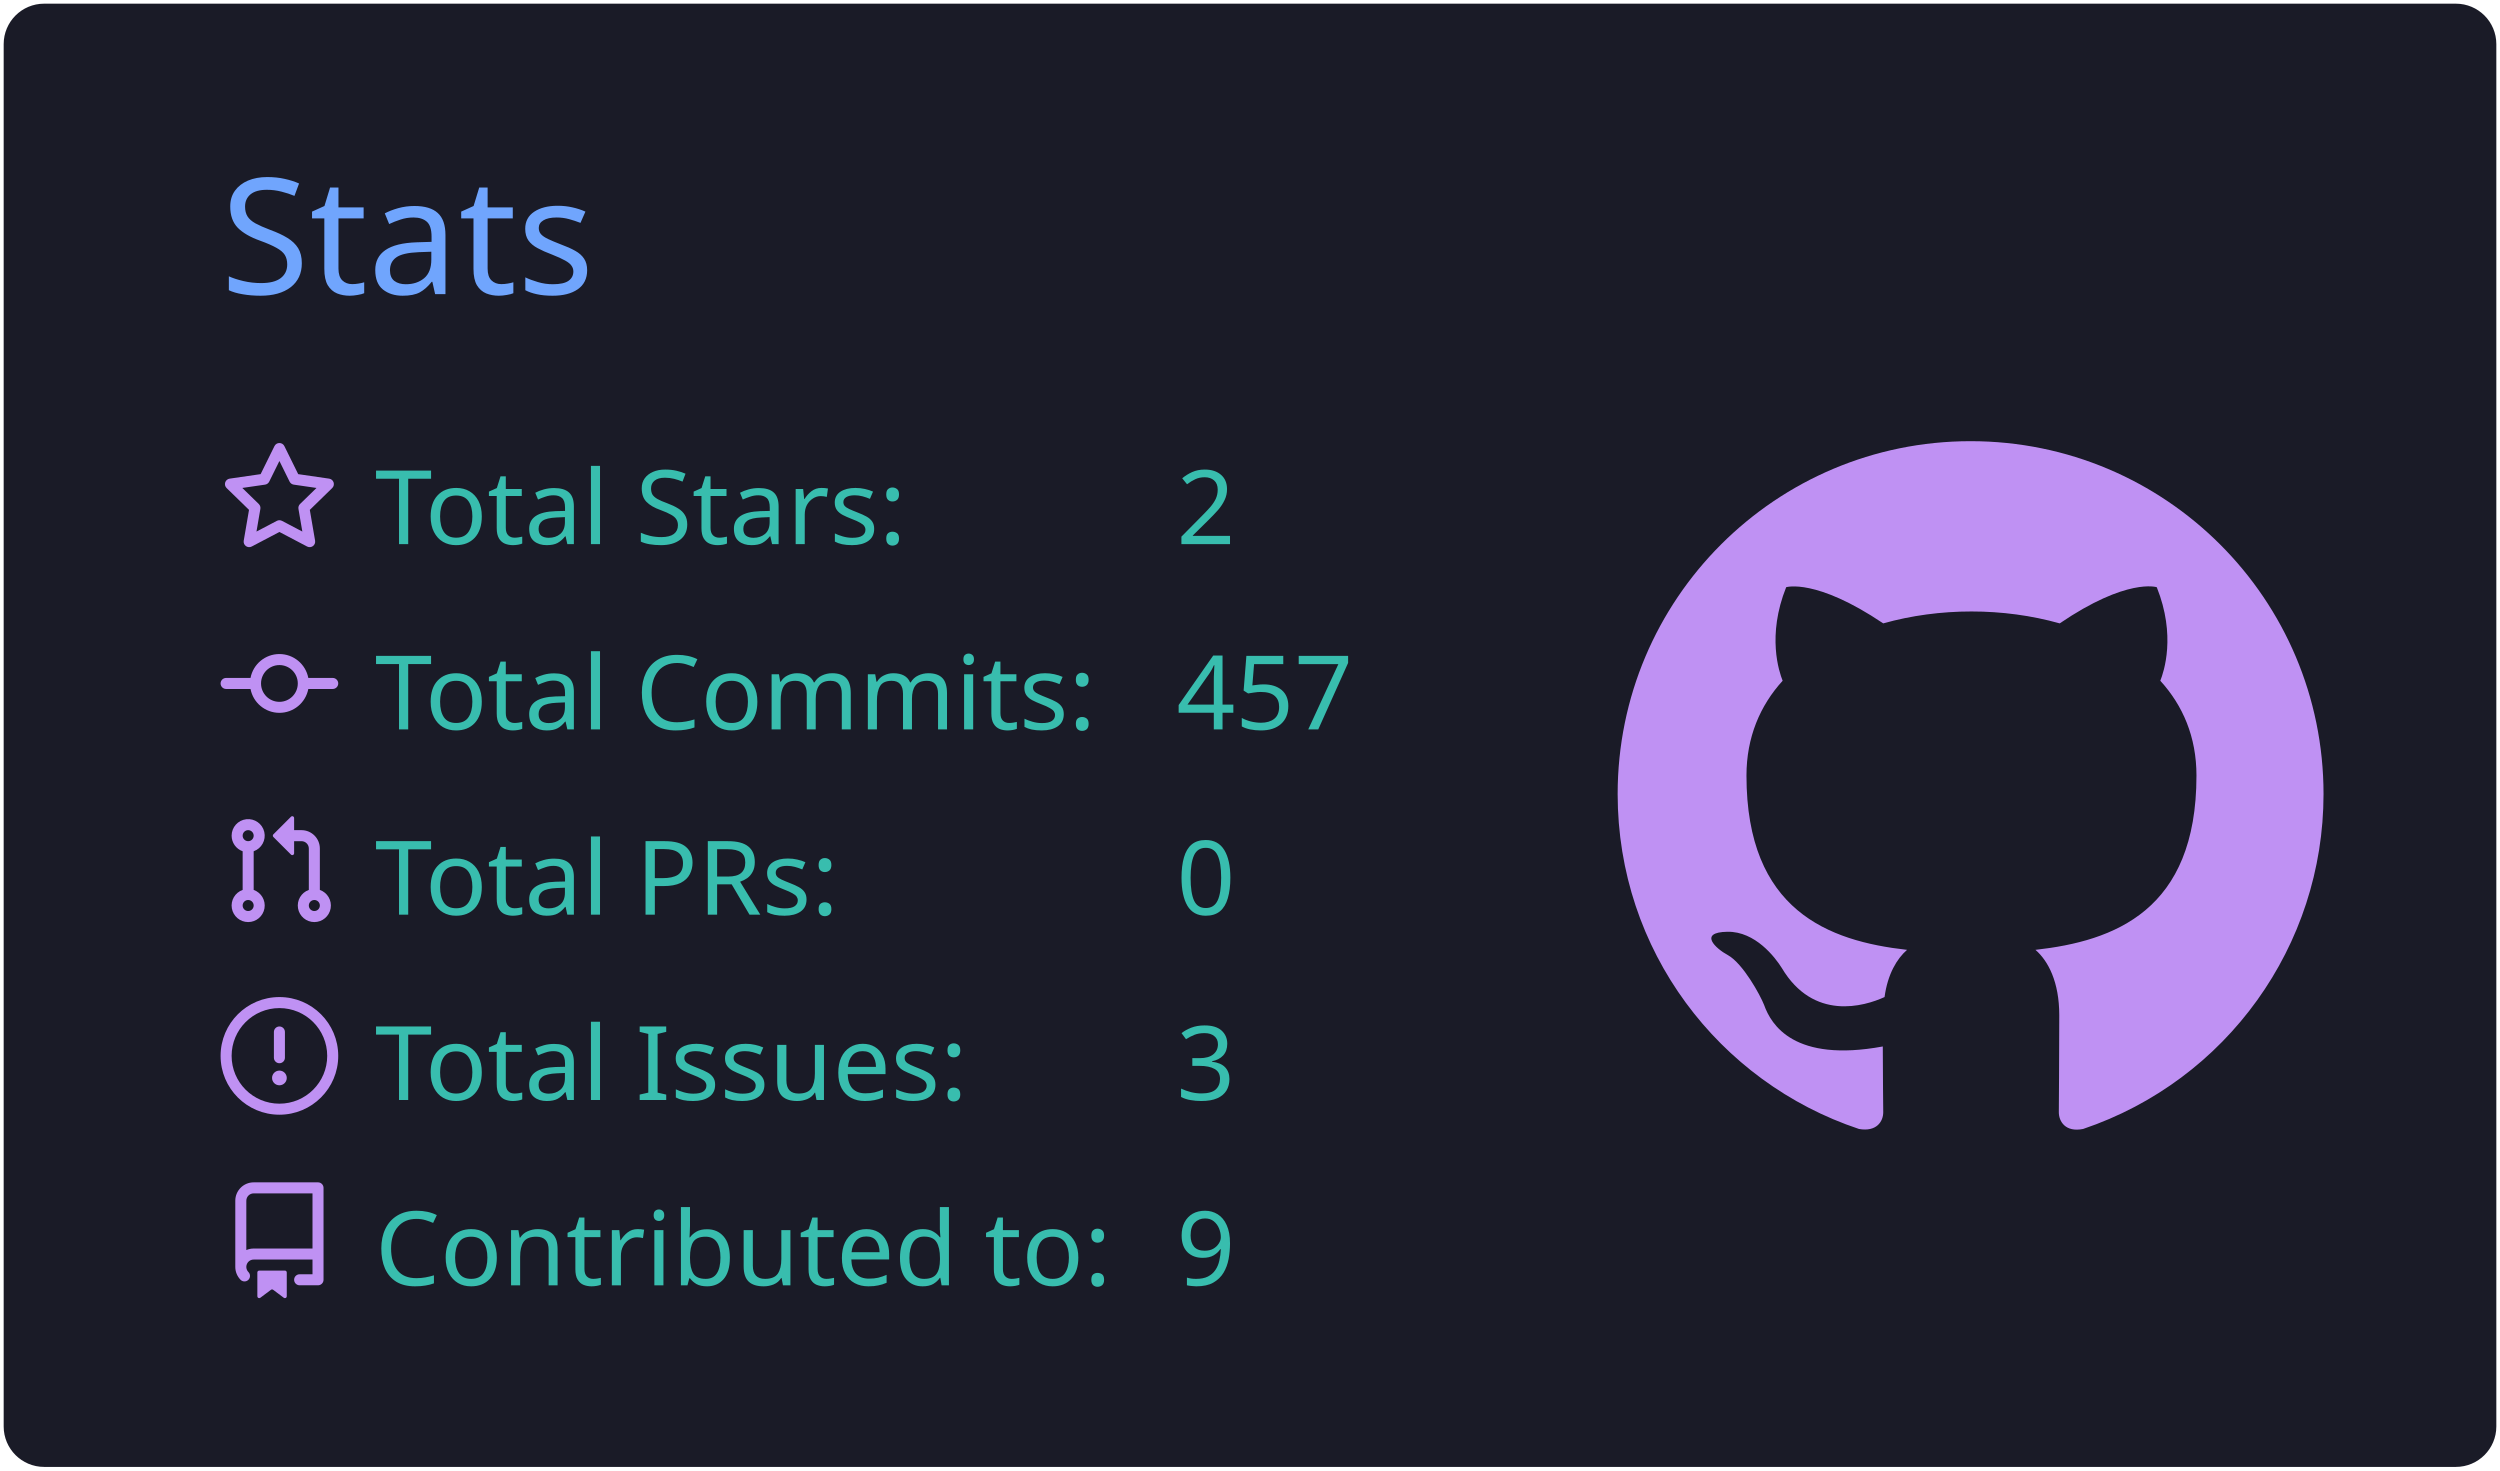
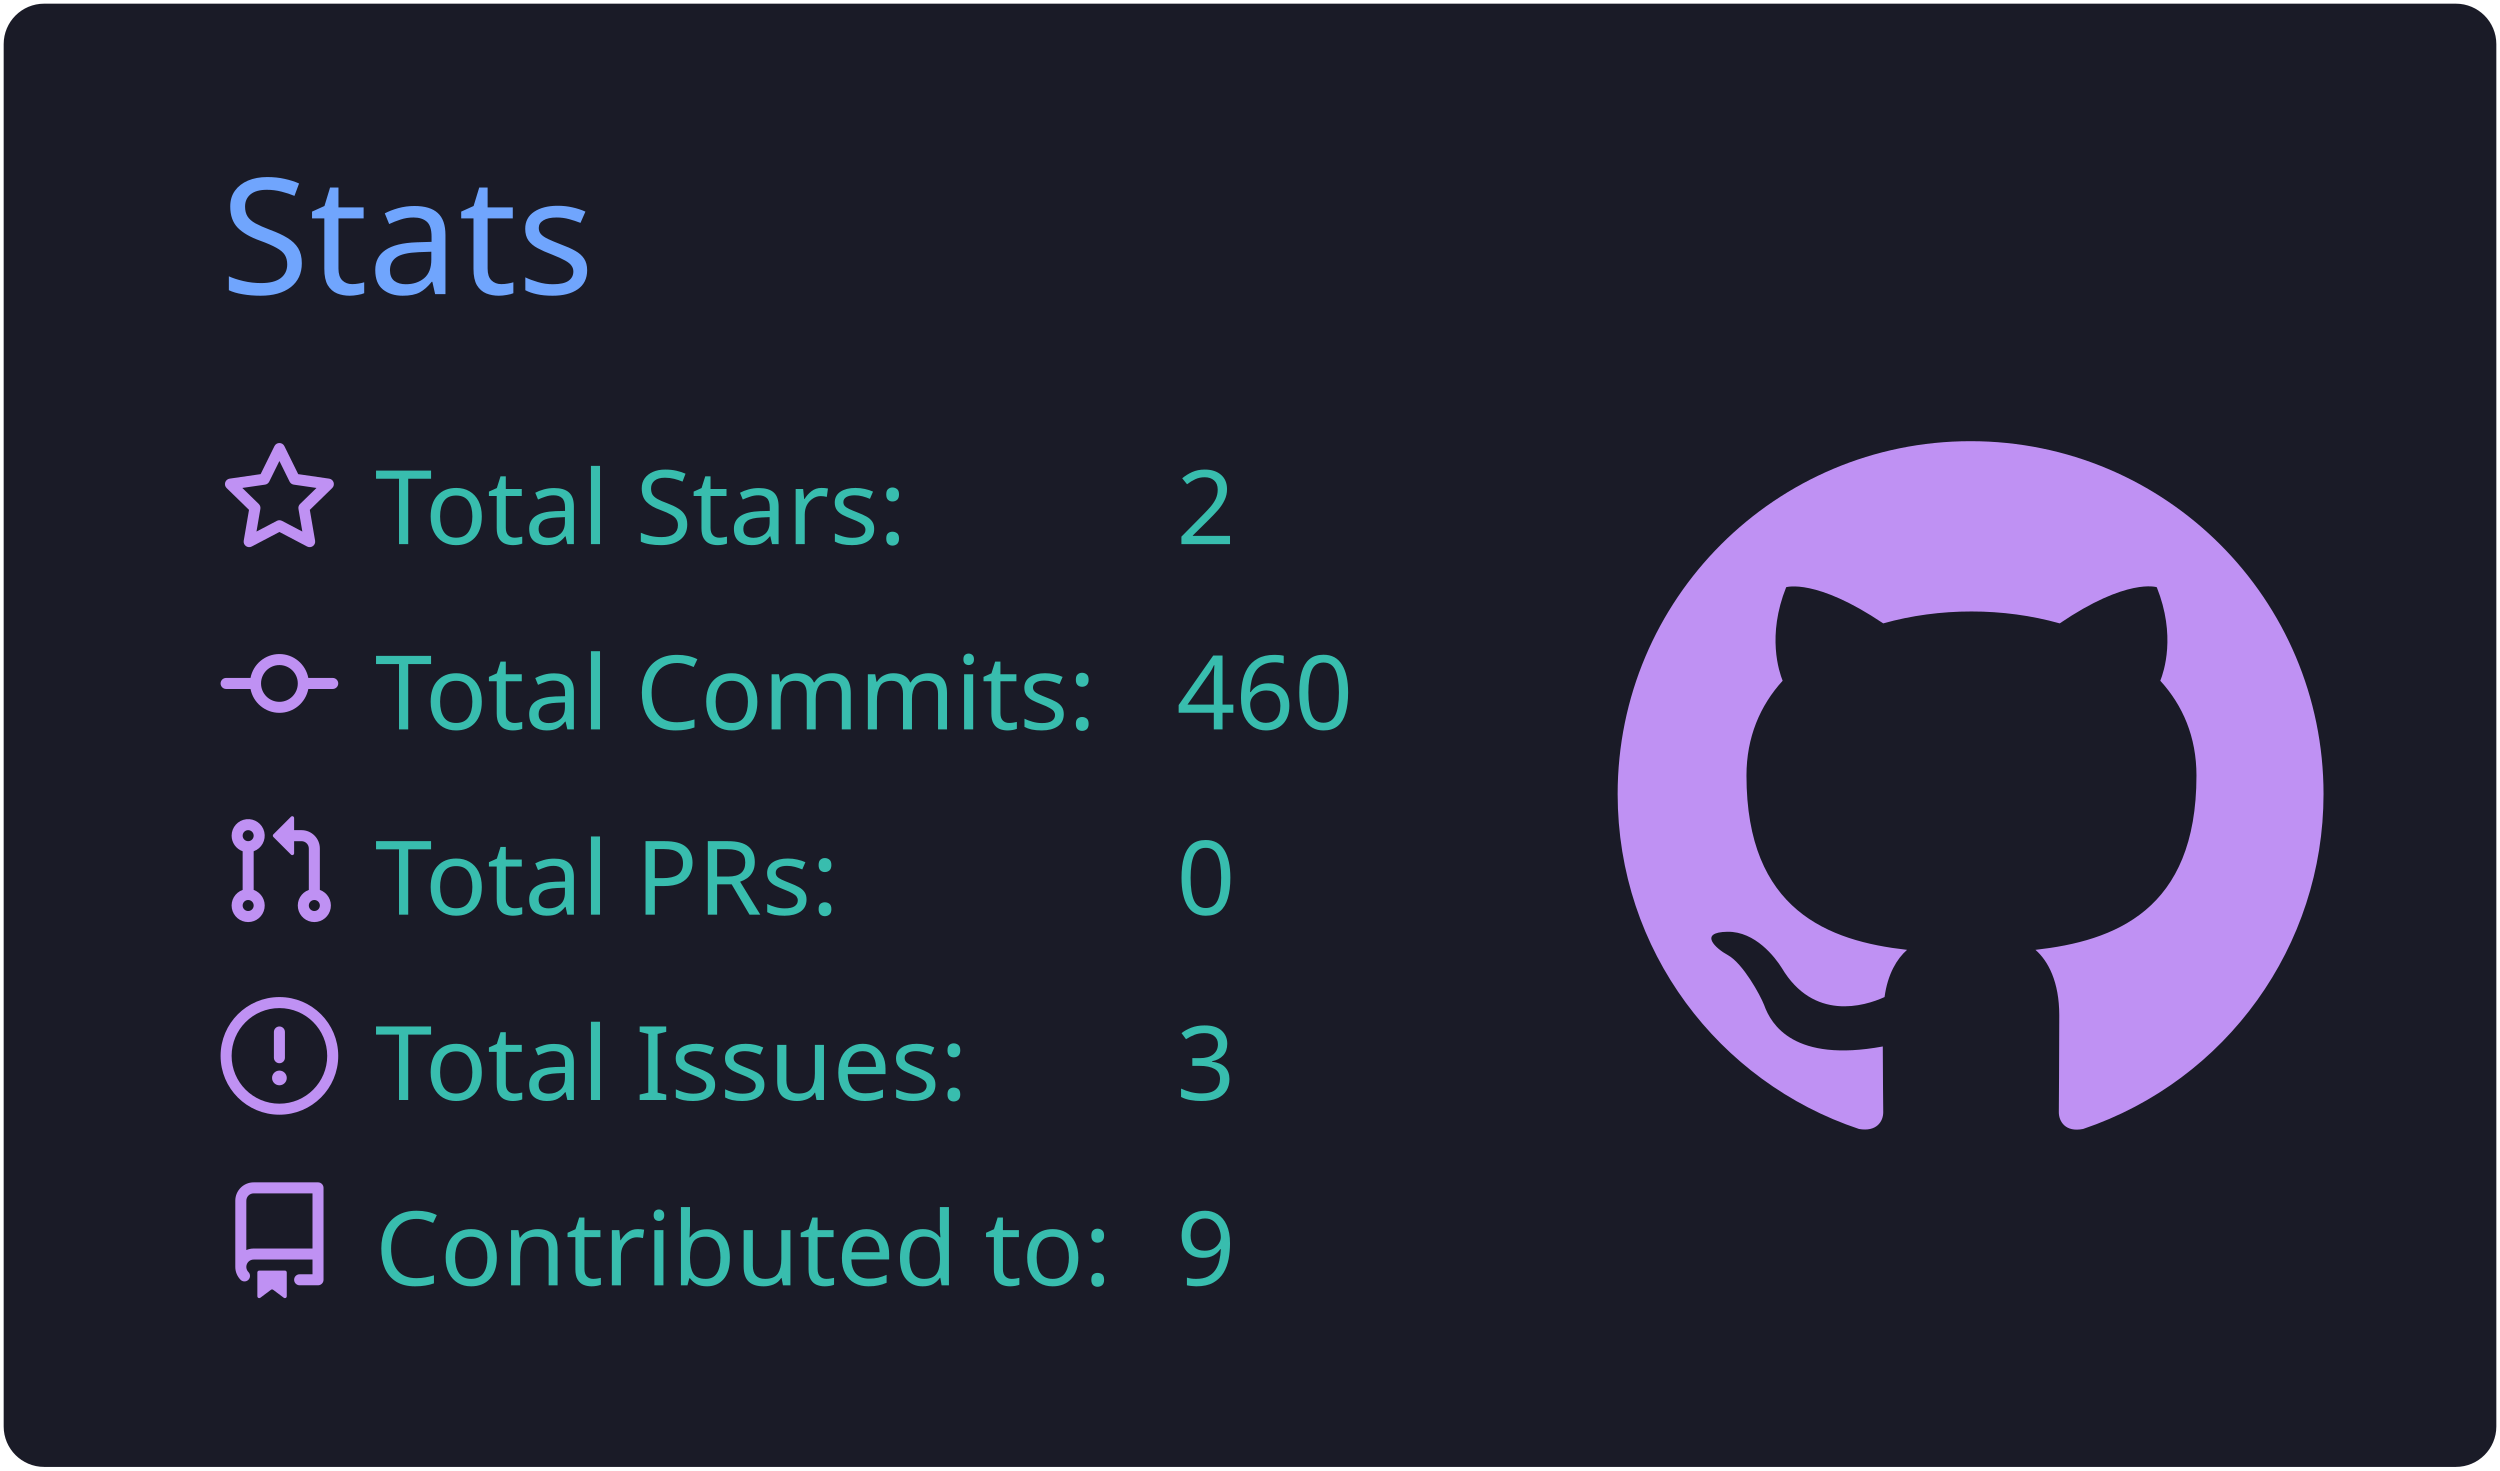
<svg xmlns="http://www.w3.org/2000/svg" width="340" height="200" viewBox="0 0 340 200">
  <style>* {
          font-family: 'Segoe UI', Ubuntu, "Helvetica Neue", Sans-Serif
        }</style>
  <g class="gpsc-root">
    <rect x="1" y="1" rx="5" ry="5" height="99%" width="99.412%" stroke="#1a1b27" stroke-width="1" fill="#1a1b27" stroke-opacity="1" />
    <text x="30" y="40" class="gpsc-item" style="--gpsc-i: 0; font-size: 22px; fill: #70a5fd;">Stats</text>
    <g transform="translate(0,40)">
      <g transform="translate(30,20)">
        <g class="gpsc-item" style="--gpsc-i: 0;">
          <g transform="translate(0,0)" width="14" height="14" fill="#bf91f3">
            <path fill-rule="evenodd" d="M8 .25a.75.75 0 01.673.418l1.882 3.815 4.21.612a.75.75 0 01.416 1.279l-3.046 2.97.719 4.192a.75.75 0 01-1.088.791L8 12.347l-3.766 1.98a.75.75 0 01-1.088-.79l.72-4.194L.818 6.374a.75.75 0 01.416-1.28l4.21-.611L7.327.668A.75.75 0 018 .25zm0 2.445L6.615 5.5a.75.75 0 01-.564.41l-3.097.45 2.24 2.184a.75.75 0 01.216.664l-.528 3.084 2.769-1.456a.75.75 0 01.698 0l2.77 1.456-.53-3.084a.75.75 0 01.216-.664l2.24-2.183-3.096-.45a.75.75 0 01-.564-.41L8 2.694v.001z" />
          </g>
        </g>
        <g class="gpsc-item" style="--gpsc-i: 1;">
          <g transform="translate(0,25.2)" width="14" height="14" fill="#bf91f3">
            <path fill-rule="evenodd" d="M10.5 7.75a2.5 2.5 0 11-5 0 2.5 2.5 0 015 0zm1.43.75a4.002 4.002 0 01-7.86 0H.75a.75.75 0 110-1.5h3.32a4.001 4.001 0 017.86 0h3.32a.75.75 0 110 1.5h-3.32z" />
          </g>
        </g>
        <g class="gpsc-item" style="--gpsc-i: 2;">
          <g transform="translate(0,50.4)" width="14" height="14" fill="#bf91f3">
            <path fill-rule="evenodd" d="M7.177 3.073L9.573.677A.25.25 0 0110 .854v4.792a.25.25 0 01-.427.177L7.177 3.427a.25.25 0 010-.354zM3.75 2.5a.75.75 0 100 1.5.75.75 0 000-1.5zm-2.25.75a2.25 2.25 0 113 2.122v5.256a2.251 2.251 0 11-1.5 0V5.372A2.25 2.25 0 011.5 3.25zM11 2.5h-1V4h1a1 1 0 011 1v5.628a2.251 2.251 0 101.5 0V5A2.5 2.5 0 0011 2.5zm1 10.25a.75.75 0 111.5 0 .75.75 0 01-1.5 0zM3.75 12a.75.75 0 100 1.5.75.75 0 000-1.5z" />
          </g>
        </g>
        <g class="gpsc-item" style="--gpsc-i: 3;">
          <g transform="translate(0,75.6)" width="14" height="14" fill="#bf91f3">
            <path fill-rule="evenodd" d="M8 1.5a6.5 6.5 0 100 13 6.5 6.5 0 000-13zM0 8a8 8 0 1116 0A8 8 0 010 8zm9 3a1 1 0 11-2 0 1 1 0 012 0zm-.25-6.25a.75.75 0 00-1.5 0v3.5a.75.75 0 001.5 0v-3.5z" />
          </g>
        </g>
        <g class="gpsc-item" style="--gpsc-i: 4;">
          <g transform="translate(0,100.8)" width="14" height="14" fill="#bf91f3">
            <path fill-rule="evenodd" d="M2 2.5A2.5 2.5 0 014.5 0h8.75a.75.75 0 01.75.75v12.5a.75.75 0 01-.75.75h-2.5a.75.75 0 110-1.5h1.75v-2h-8a1 1 0 00-.714 1.7.75.75 0 01-1.072 1.05A2.495 2.495 0 012 11.5v-9zm10.5-1V9h-8c-.356 0-.694.074-1 .208V2.5a1 1 0 011-1h8zM5 12.25v3.25a.25.25 0 00.4.2l1.45-1.087a.25.25 0 01.3 0L8.6 15.7a.25.25 0 00.4-.2v-3.25a.25.25 0 00-.25-.25h-3.5a.25.25 0 00-.25.25z" />
          </g>
        </g>
        <text x="21" y="14" class="gpsc-item" style="--gpsc-i: 0; fill: #38bdae; font-size: 14px;">Total Stars:</text>
        <text x="21" y="39.2" class="gpsc-item" style="--gpsc-i: 1; fill: #38bdae; font-size: 14px;">Total Commits:</text>
        <text x="21" y="64.4" class="gpsc-item" style="--gpsc-i: 2; fill: #38bdae; font-size: 14px;">Total PRs:</text>
        <text x="21" y="89.6" class="gpsc-item" style="--gpsc-i: 3; fill: #38bdae; font-size: 14px;">Total Issues:</text>
        <text x="21" y="114.8" class="gpsc-item" style="--gpsc-i: 4; fill: #38bdae; font-size: 14px;">Contributed to:</text>
        <text x="130" y="14" class="gpsc-item" style="--gpsc-i: 0; fill: #38bdae; font-size: 14px;">2</text>
-         <text x="130" y="39.2" class="gpsc-item" style="--gpsc-i: 1; fill: #38bdae; font-size: 14px;">457</text>
+         <text x="130" y="39.2" class="gpsc-item" style="--gpsc-i: 1; fill: #38bdae; font-size: 14px;">460</text>
        <text x="130" y="64.4" class="gpsc-item" style="--gpsc-i: 2; fill: #38bdae; font-size: 14px;">0</text>
        <text x="130" y="89.6" class="gpsc-item" style="--gpsc-i: 3; fill: #38bdae; font-size: 14px;">3</text>
        <text x="130" y="114.8" class="gpsc-item" style="--gpsc-i: 4; fill: #38bdae; font-size: 14px;">9</text>
      </g>
      <g transform="translate(220,20)">
        <g transform="scale(6)" style="fill: #bf91f3;">
          <path fill-rule="evenodd" d="M8 0C3.58 0 0 3.58 0 8c0 3.54 2.29 6.53 5.47 7.59.4.07.55-.17.55-.38 0-.19-.01-.82-.01-1.49-2.01.37-2.53-.49-2.69-.94-.09-.23-.48-.94-.82-1.13-.28-.15-.68-.52-.01-.53.63-.01 1.08.58 1.23.82.72 1.21 1.87.87 2.33.66.07-.52.28-.87.51-1.07-1.78-.2-3.64-.89-3.64-3.95 0-.87.31-1.59.82-2.15-.08-.2-.36-1.02.08-2.12 0 0 .67-.21 2.2.82.64-.18 1.32-.27 2-.27.68 0 1.36.09 2 .27 1.53-1.04 2.2-.82 2.2-.82.44 1.1.16 1.92.08 2.12.51.56.82 1.27.82 2.15 0 3.07-1.87 3.75-3.65 3.95.29.25.54.73.54 1.48 0 1.07-.01 1.93-.01 2.2 0 .21.15.46.55.38A8.013 8.013 0 0016 8c0-4.42-3.58-8-8-8z" />
        </g>
      </g>
    </g>
  </g>
</svg>
